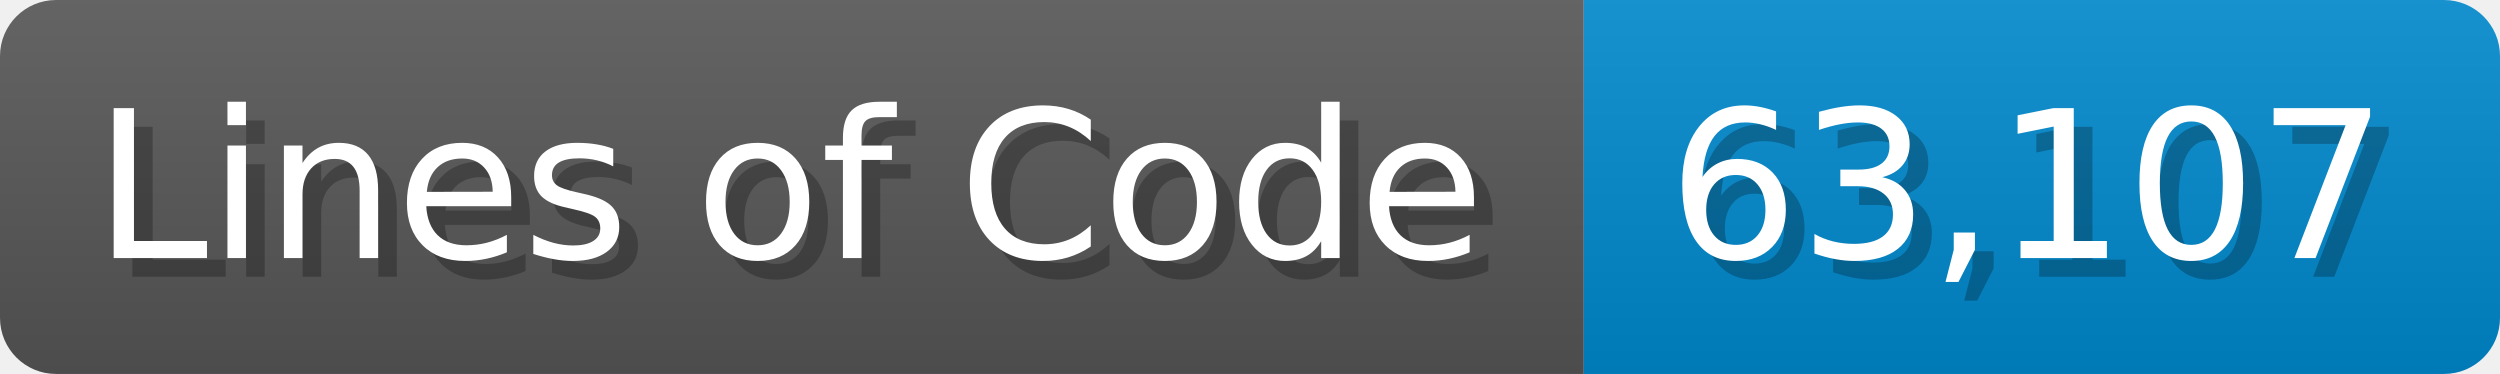
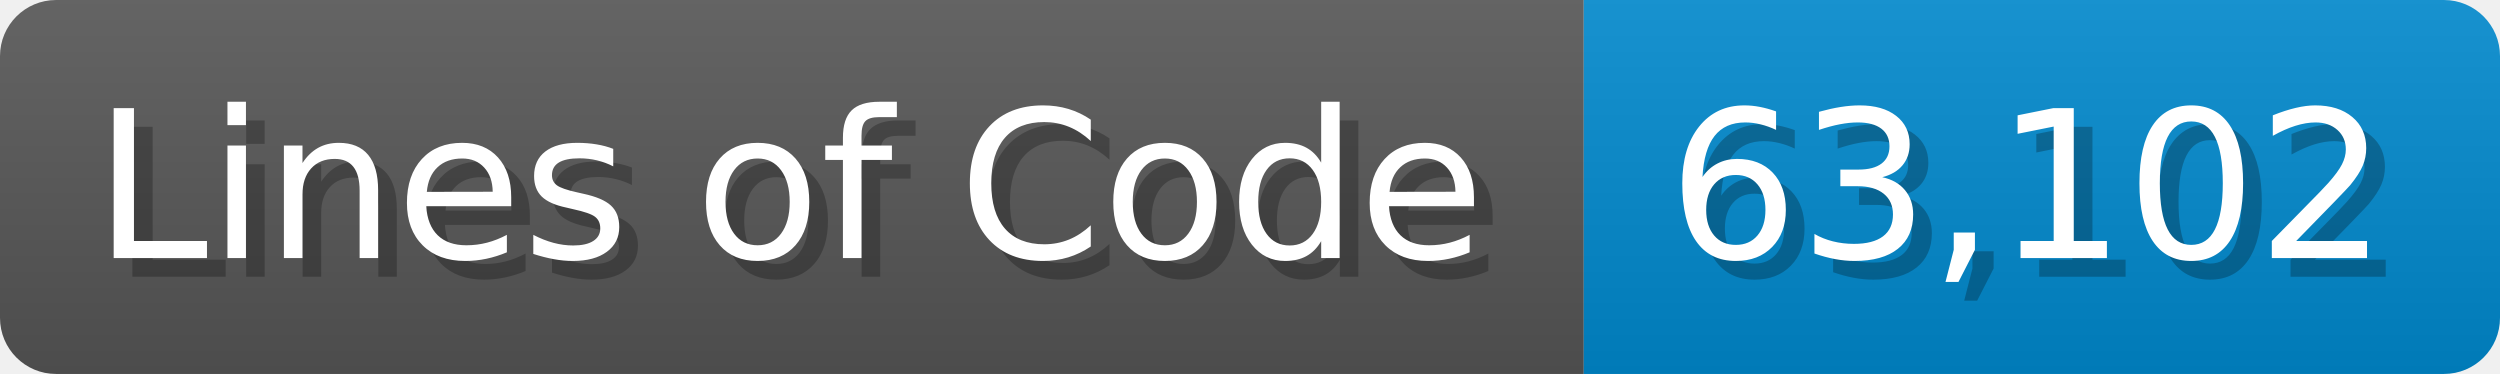
<svg xmlns="http://www.w3.org/2000/svg" width="133.7" height="20" viewBox="0 0 1337 200">
  <linearGradient id="a" x2="0" y2="100%">
    <stop offset="0" stop-opacity=".1" stop-color="#EEE" />
    <stop offset="1" stop-opacity=".1" />
  </linearGradient>
  <mask id="m">
    <rect width="1337" height="200" rx="30" fill="#FFF" />
  </mask>
  <g mask="url(#m)">
    <rect width="847" height="200" fill="#555" />
    <rect width="490" height="200" fill="#08C" x="847" />
    <rect width="1337" height="200" fill="url(#a)" />
  </g>
  <g fill="#fff" text-anchor="start" font-family="Verdana,DejaVu Sans,sans-serif" font-size="110">
    <text x="60" y="148" textLength="747" fill="#000" opacity="0.25">Lines of Code</text>
    <text x="50" y="138" textLength="747">Lines of Code</text>
-     <text x="902" y="148" textLength="390" fill="#000" opacity="0.25">63,107</text>
-     <text x="892" y="138" textLength="390">63,107</text>
+     <text x="902" y="148" textLength="390" fill="#000" opacity="0.25">63,102</text>
+     <text x="892" y="138" textLength="390">63,102</text>
  </g>
</svg>
